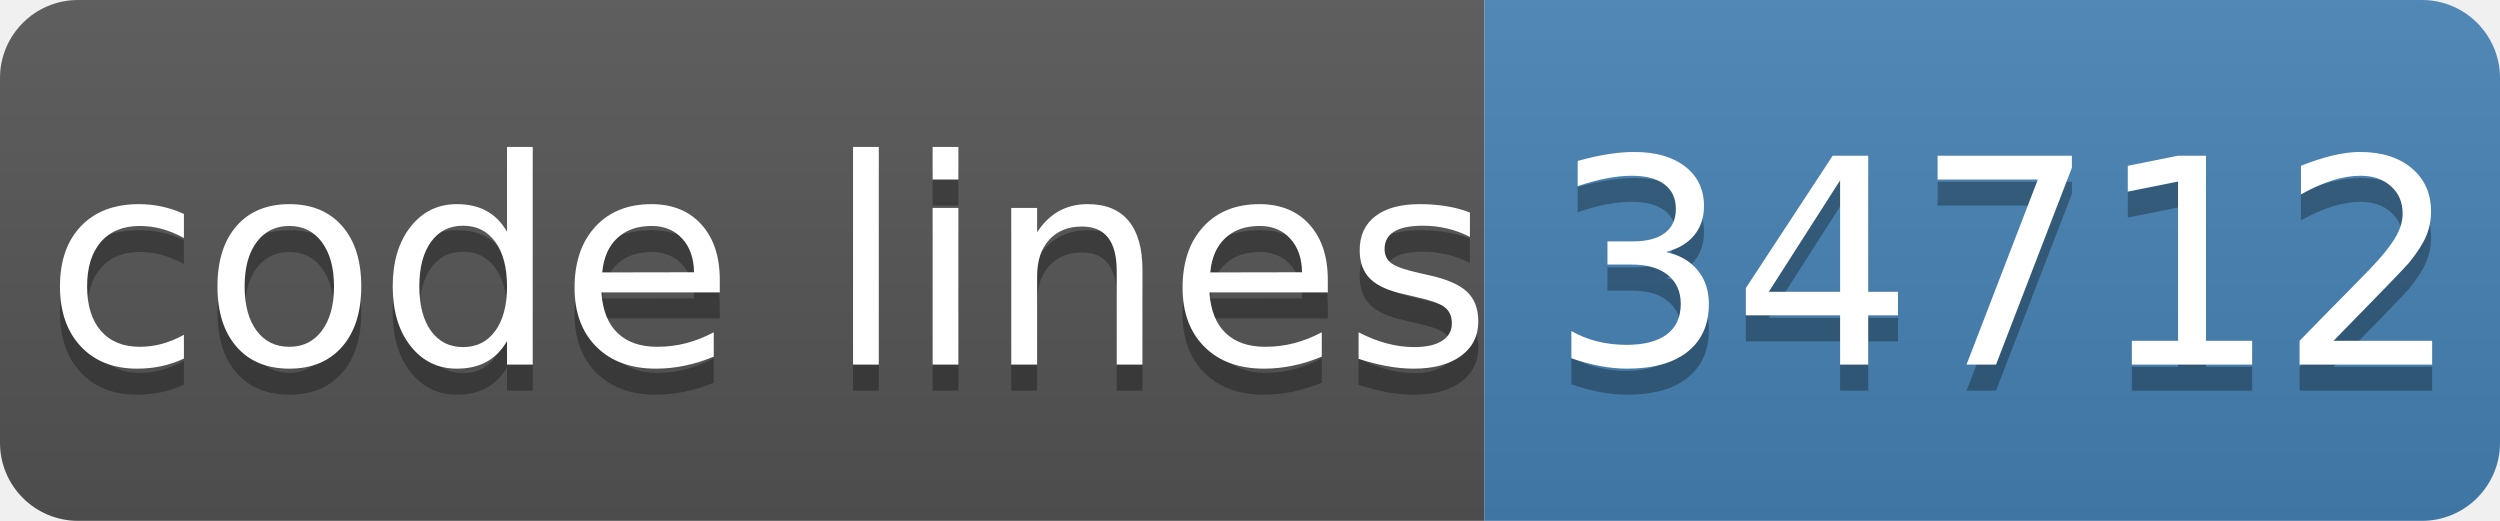
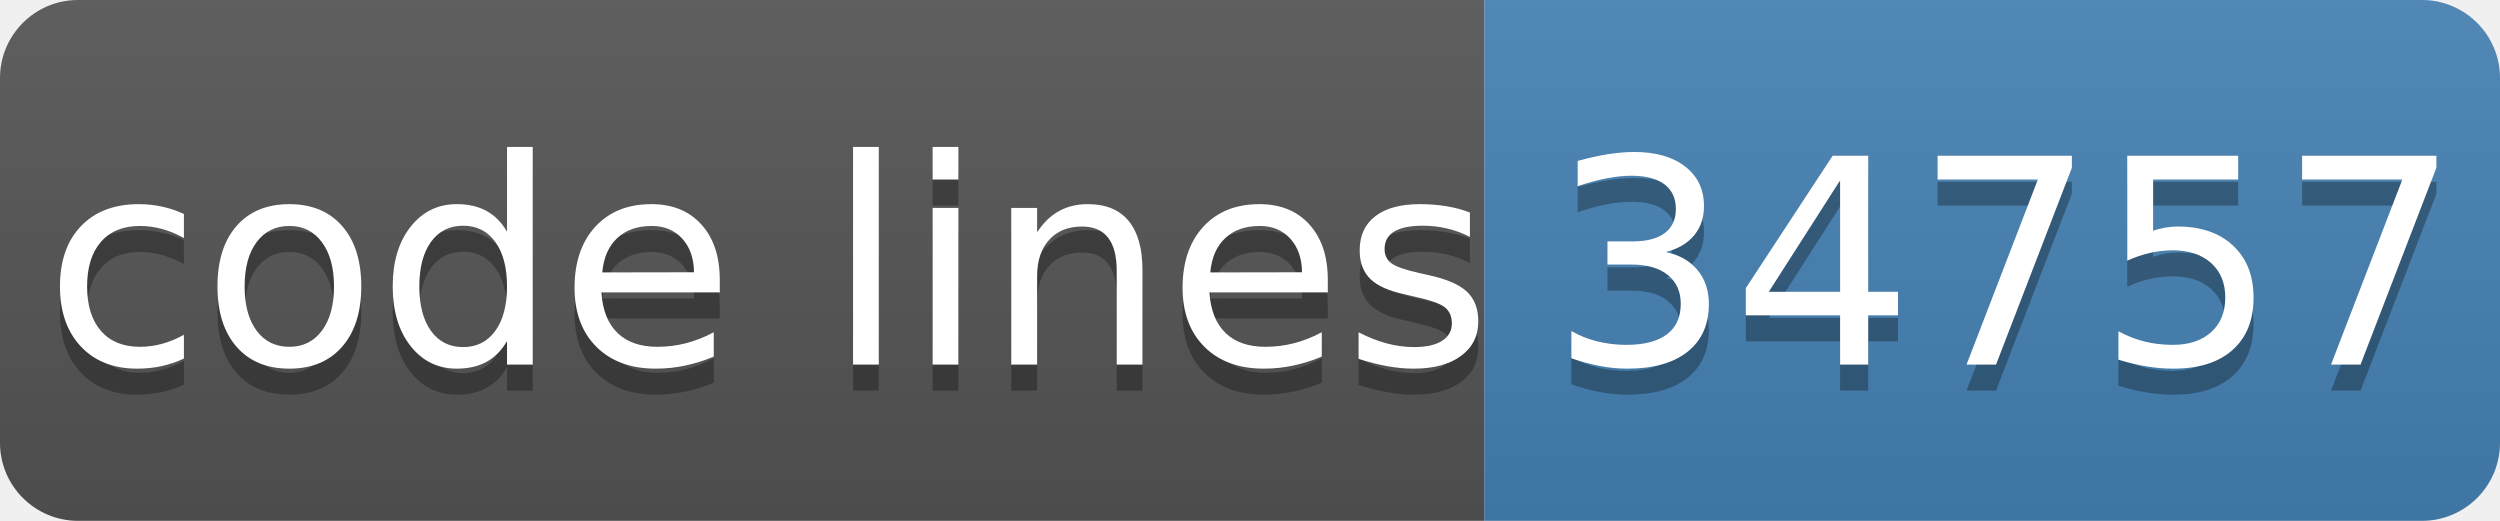
- <svg xmlns="http://www.w3.org/2000/svg" width="96" height="20" role="img" aria-label="code lines: 34712">
+ <svg xmlns="http://www.w3.org/2000/svg" width="96" height="20" role="img" aria-label="code lines: 34757">
  <linearGradient id="s" x2="0" y2="100%">
    <stop offset="0" stop-color="#bbb" stop-opacity=".1" />
    <stop offset="1" stop-opacity=".1" />
  </linearGradient>
  <clipPath id="r">
    <rect width="96" height="20" rx="3" fill="#fff" />
  </clipPath>
  <g clip-path="url(#r)">
    <rect width="57" height="20" fill="#555" />
    <rect x="57" width="40" height="20" fill="#4682b4" />
    <rect width="96" height="20" fill="url(#s)" />
  </g>
  <g fill="#fff" text-anchor="middle" font-family="Verdana,Geneva,DejaVu Sans,sans-serif" text-rendering="geometricPrecision" font-size="110">
    <text aria-hidden="true" x="295" y="150" fill="#010101" fill-opacity=".3" transform="scale(.1)" textLength="510">code lines</text>
    <text x="295" y="140" transform="scale(.1)" fill="#fff" textLength="510">code lines</text>
-     <text aria-hidden="true" x="770" y="150" fill="#010101" fill-opacity=".3" transform="scale(.1)" textLength="320">34712</text>
-     <text x="770" y="140" transform="scale(.1)" fill="#fff" textLength="320">34712</text>
+     <text aria-hidden="true" x="770" y="150" fill="#010101" fill-opacity=".3" transform="scale(.1)" textLength="320">34757</text>
+     <text x="770" y="140" transform="scale(.1)" fill="#fff" textLength="320">34757</text>
  </g>
</svg>
